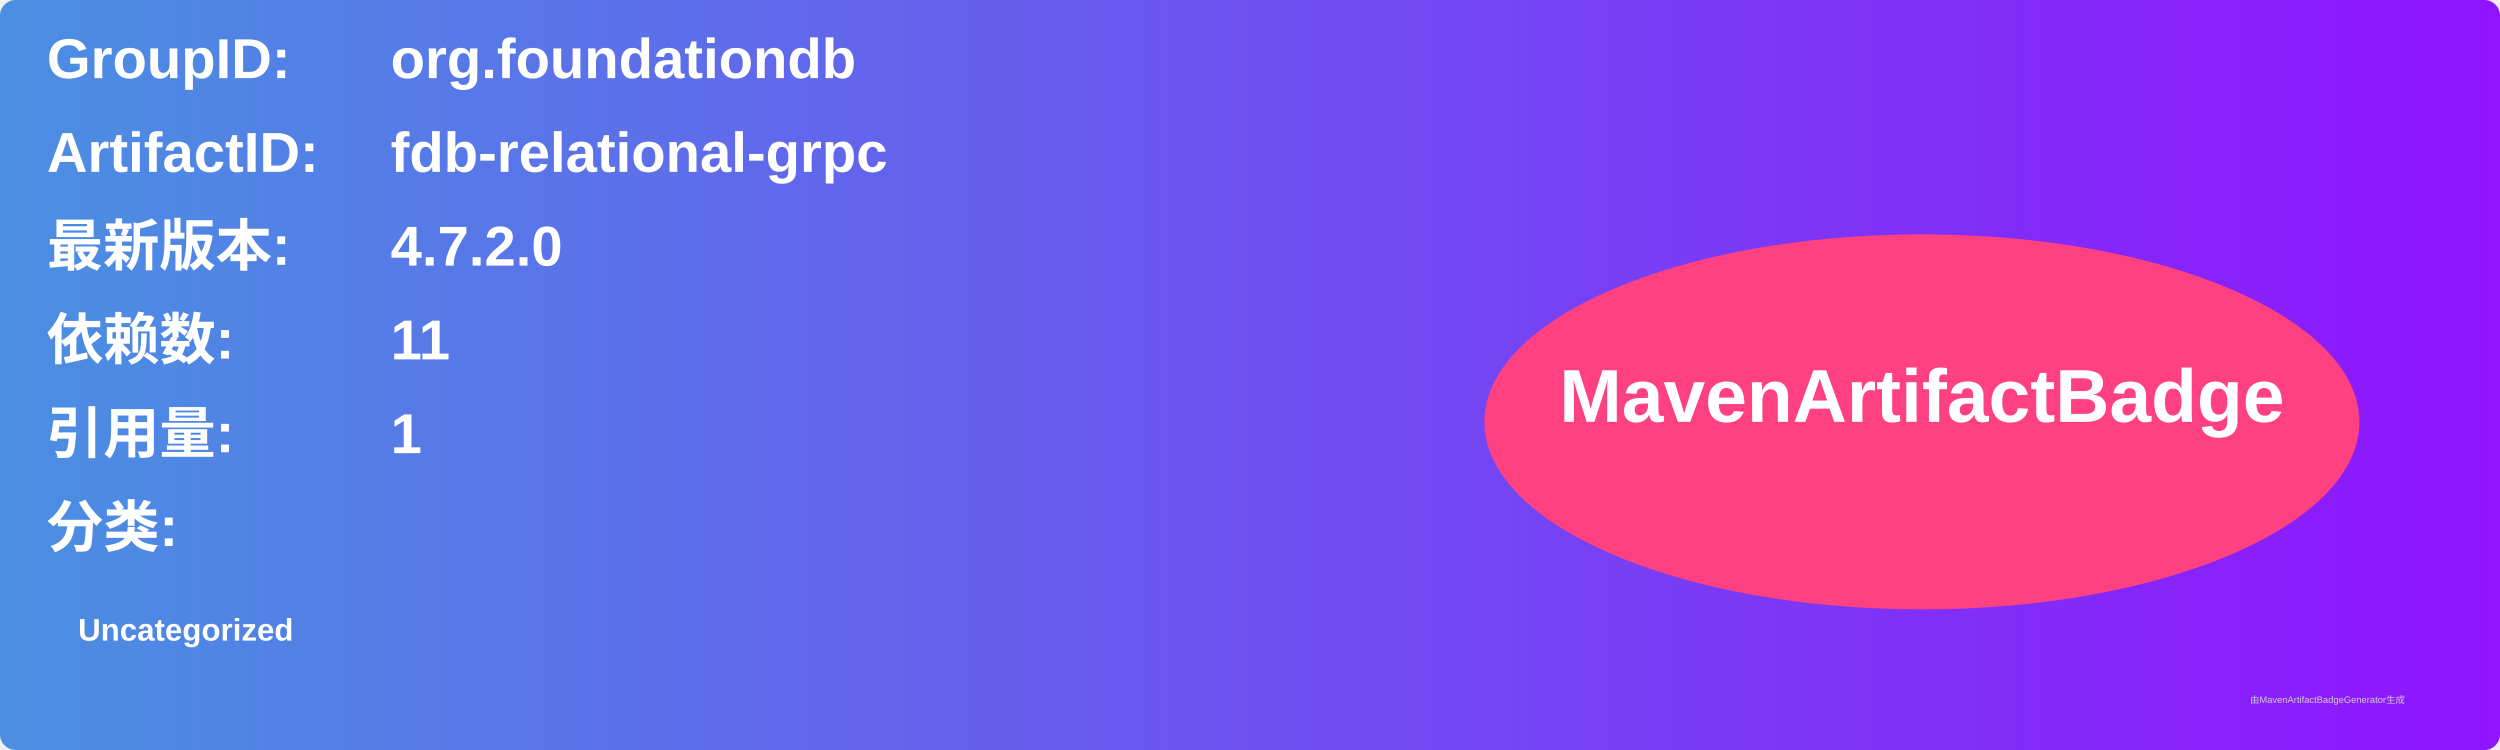
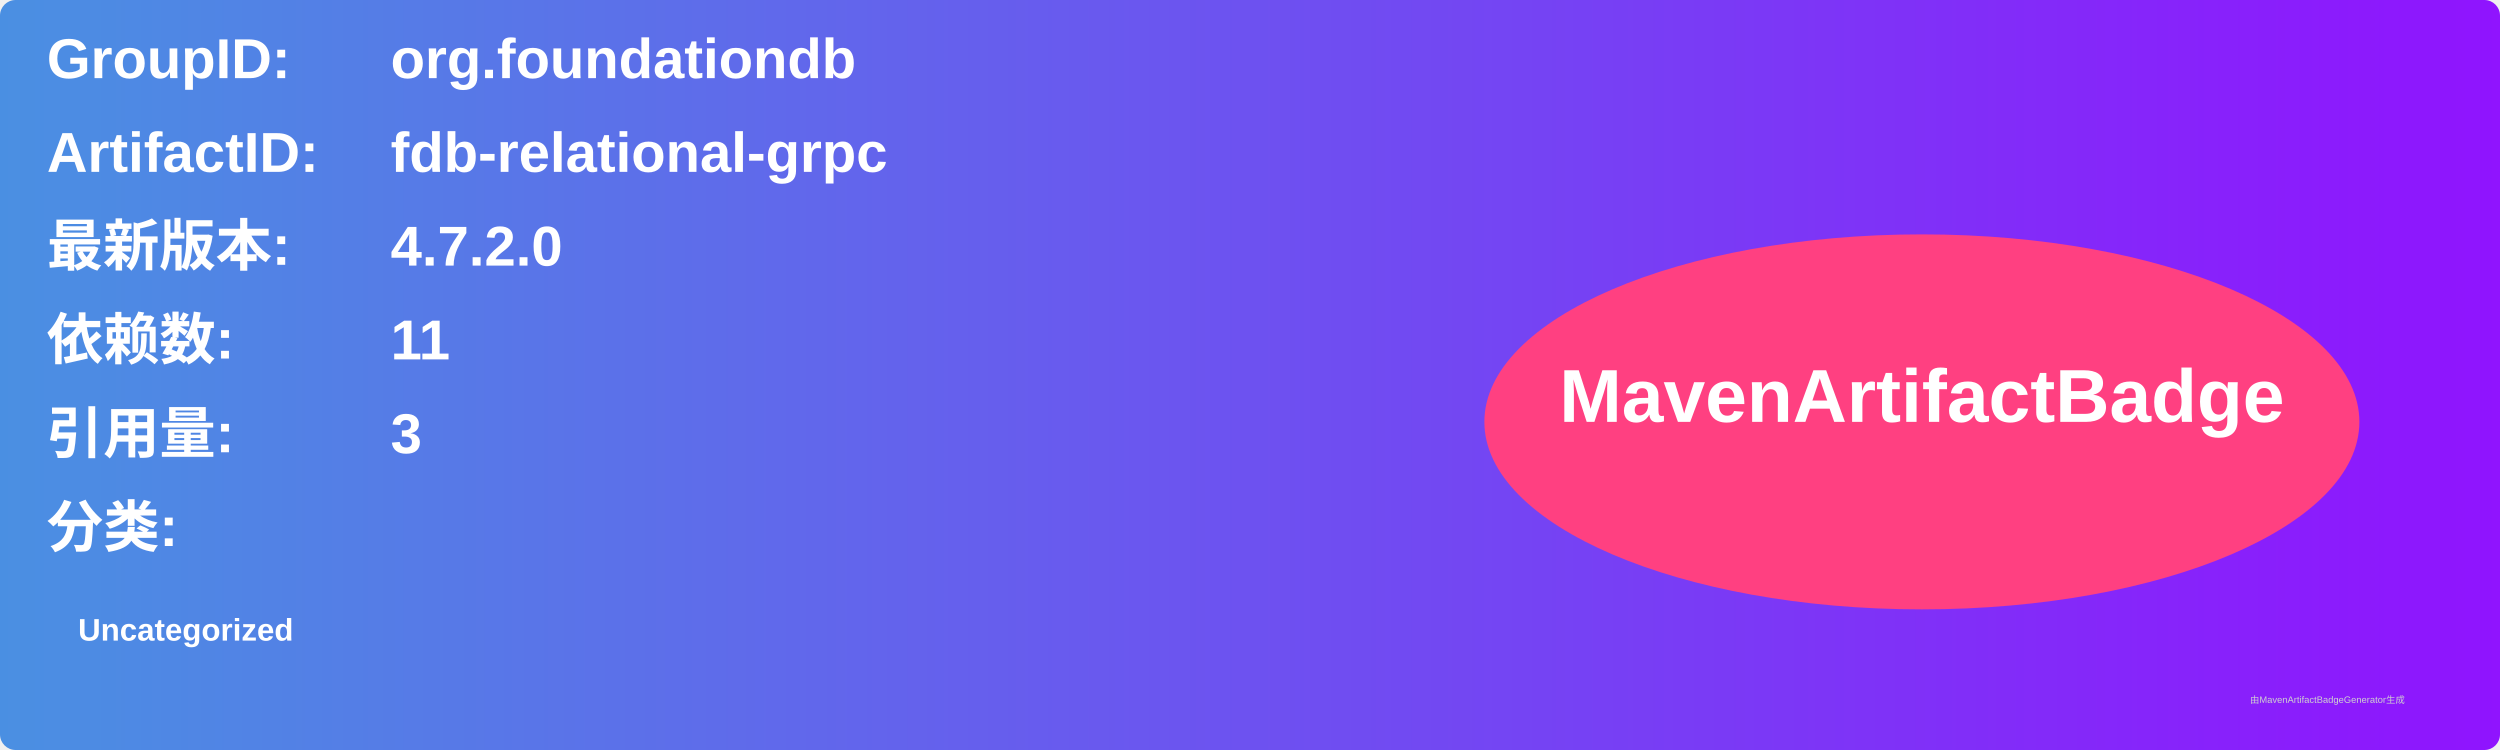
<svg xmlns="http://www.w3.org/2000/svg" width="800" height="240" viewBox="0 0 800 240">
  <linearGradient id="grad" x1="0%" y1="0%" x2="100%" y2="0%">
    <stop offset="0%" stop-color="#4a90e2" />
    <stop offset="100%" stop-color="#9013fe" />
  </linearGradient>
  <rect width="100%" height="100%" rx="5" ry="5" fill="url(#grad)" />
  <g transform="translate(15, 15)">
    <text x="0" y="10" font-family="Arial" font-size="18" fill="white" font-weight="bold" width="260">GroupID:</text>
    <text x="110" y="10" font-family="Arial" font-size="18" fill="white" font-weight="bold" width="460">org.foundationdb</text>
    <text x="0" y="40" font-family="Arial" font-size="18" fill="white" font-weight="bold" width="260">ArtifactID:</text>
    <text x="110" y="40" font-family="Arial" font-size="18" fill="white" font-weight="bold" width="460">fdb-relational-grpc</text>
    <text x="0" y="70" font-family="Arial" font-size="18" fill="white" font-weight="bold">最新版本:</text>
    <text x="110" y="70" font-family="Arial" font-size="18" fill="white" font-weight="bold">
      <tspan font-weight="bold">4.7.2.0</tspan>
    </text>
    <text x="0" y="100" font-family="Arial" font-size="18" fill="white" font-weight="bold">依赖数: </text>
    <text x="110" y="100" font-family="Arial" font-size="18" fill="white">
      <tspan font-weight="bold">11</tspan>
    </text>
    <text x="0" y="130" font-family="Arial" font-size="18" fill="white" font-weight="bold">引用量: </text>
    <text x="110" y="130" font-family="Arial" font-size="18" fill="white">
-       <tspan font-weight="bold">1</tspan>
+       <tspan font-weight="bold">3</tspan>
    </text>
    <text x="0" y="160" font-family="Arial" font-size="18" fill="white" font-weight="bold">分类:</text>
    <text x="10" y="190" font-family="Arial" font-size="10" fill="white">
      <tspan font-weight="bold">Uncategorized</tspan>
    </text>
    <ellipse cx="600" cy="120" rx="140" ry="60" fill="#ff4081" />
    <text x="600" y="120" text-anchor="middle" font-family="Arial" font-size="24" fill="white" font-weight="bold">MavenArtifactBadge</text>
  </g>
  <text x="720" y="225" font-family="Arial" font-size="3" fill="#d0d0d0">由MavenArtifactBadgeGenerator生成</text>
</svg>
